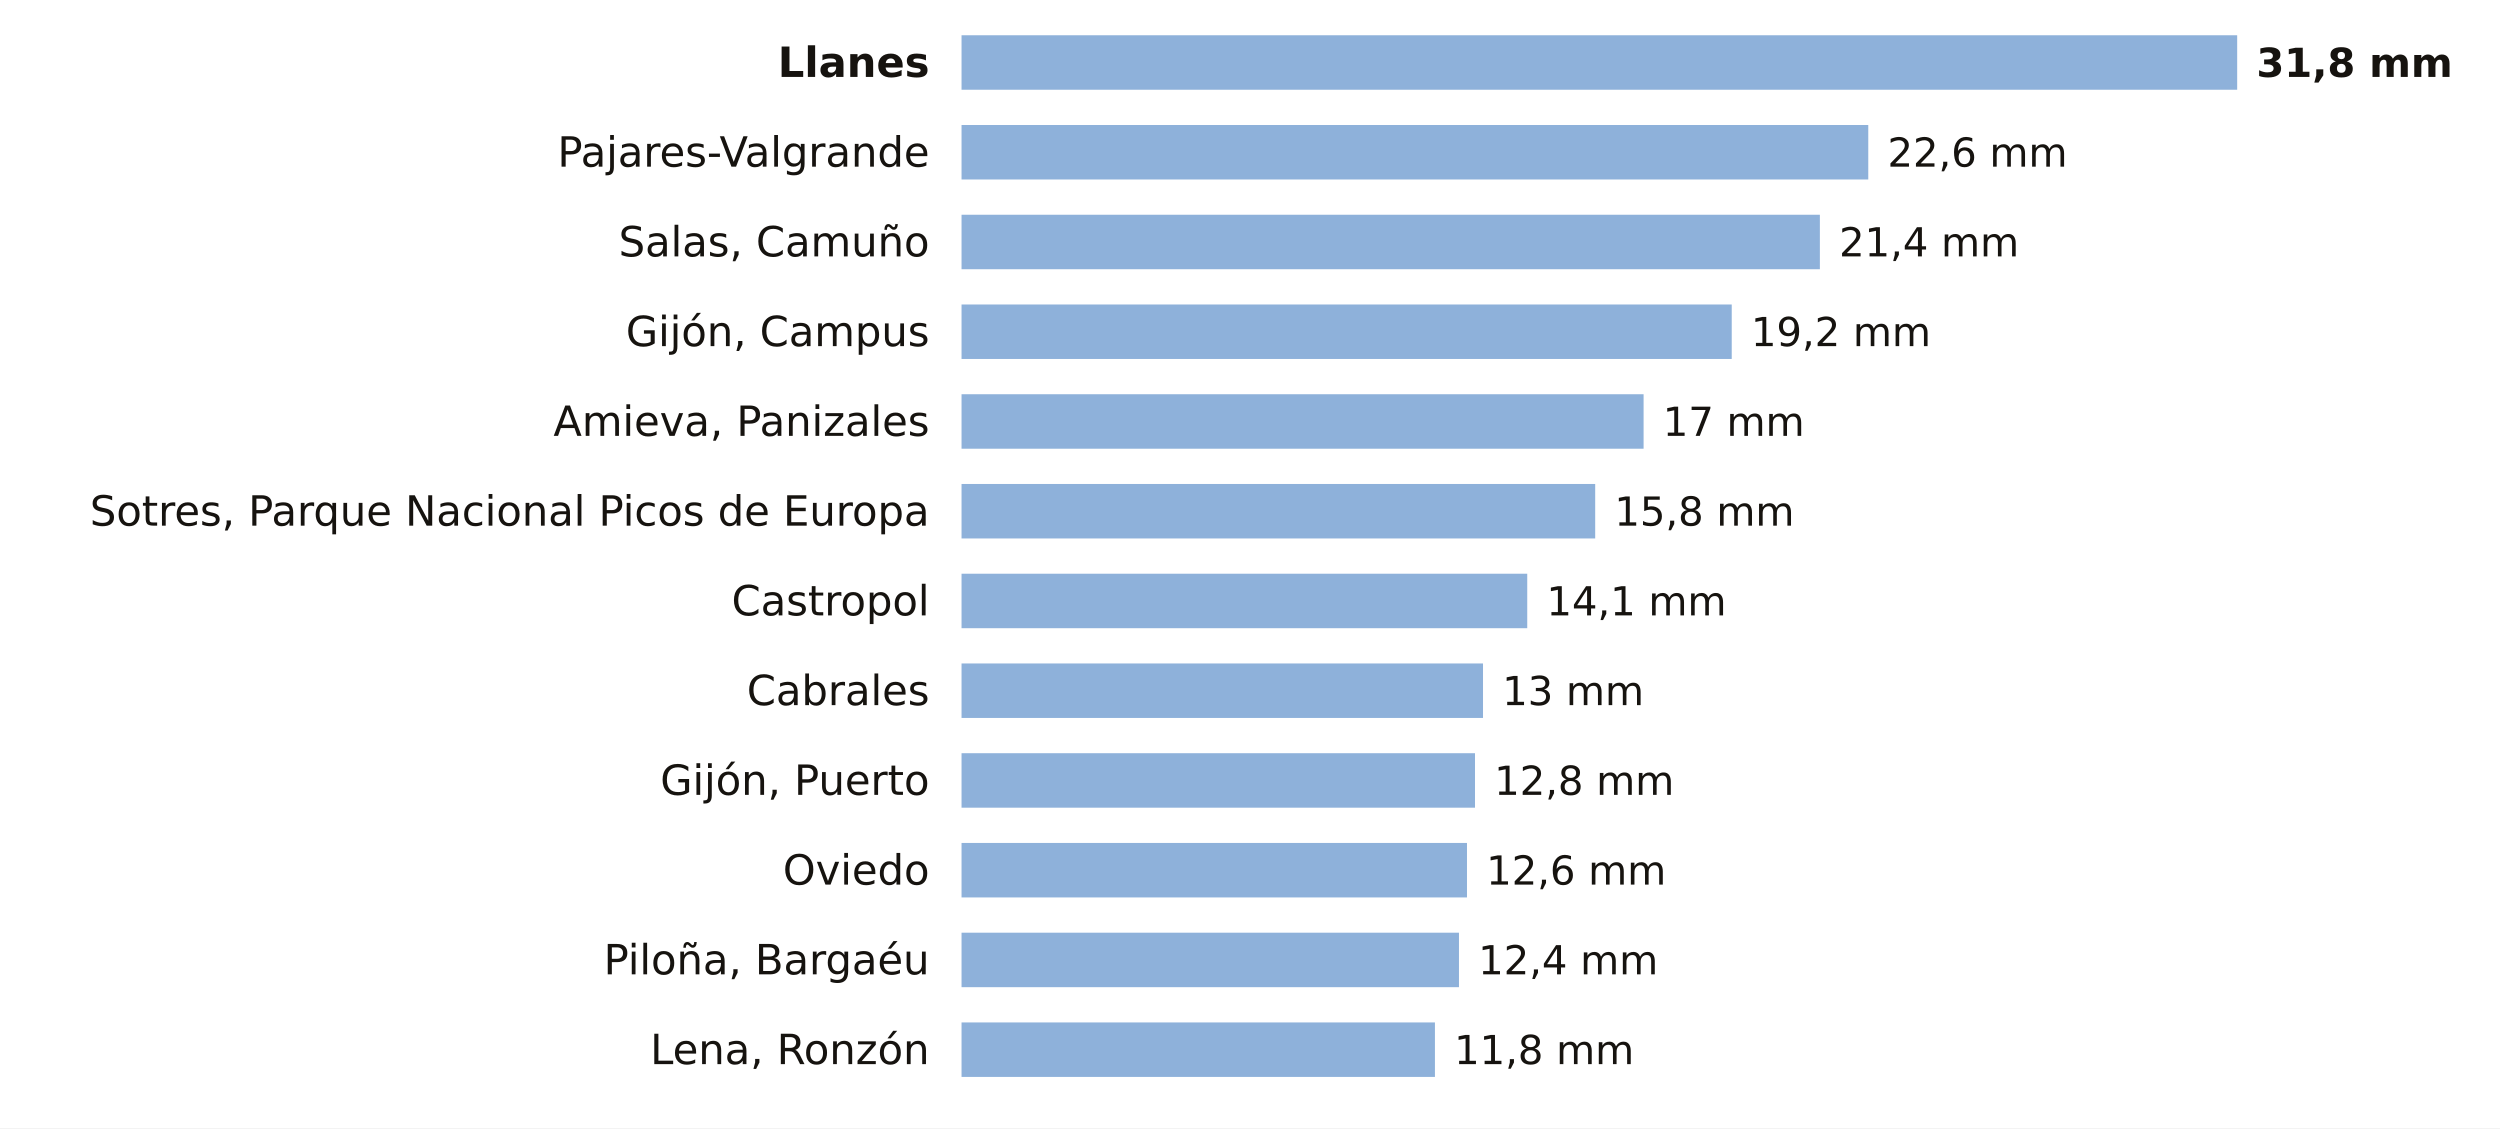
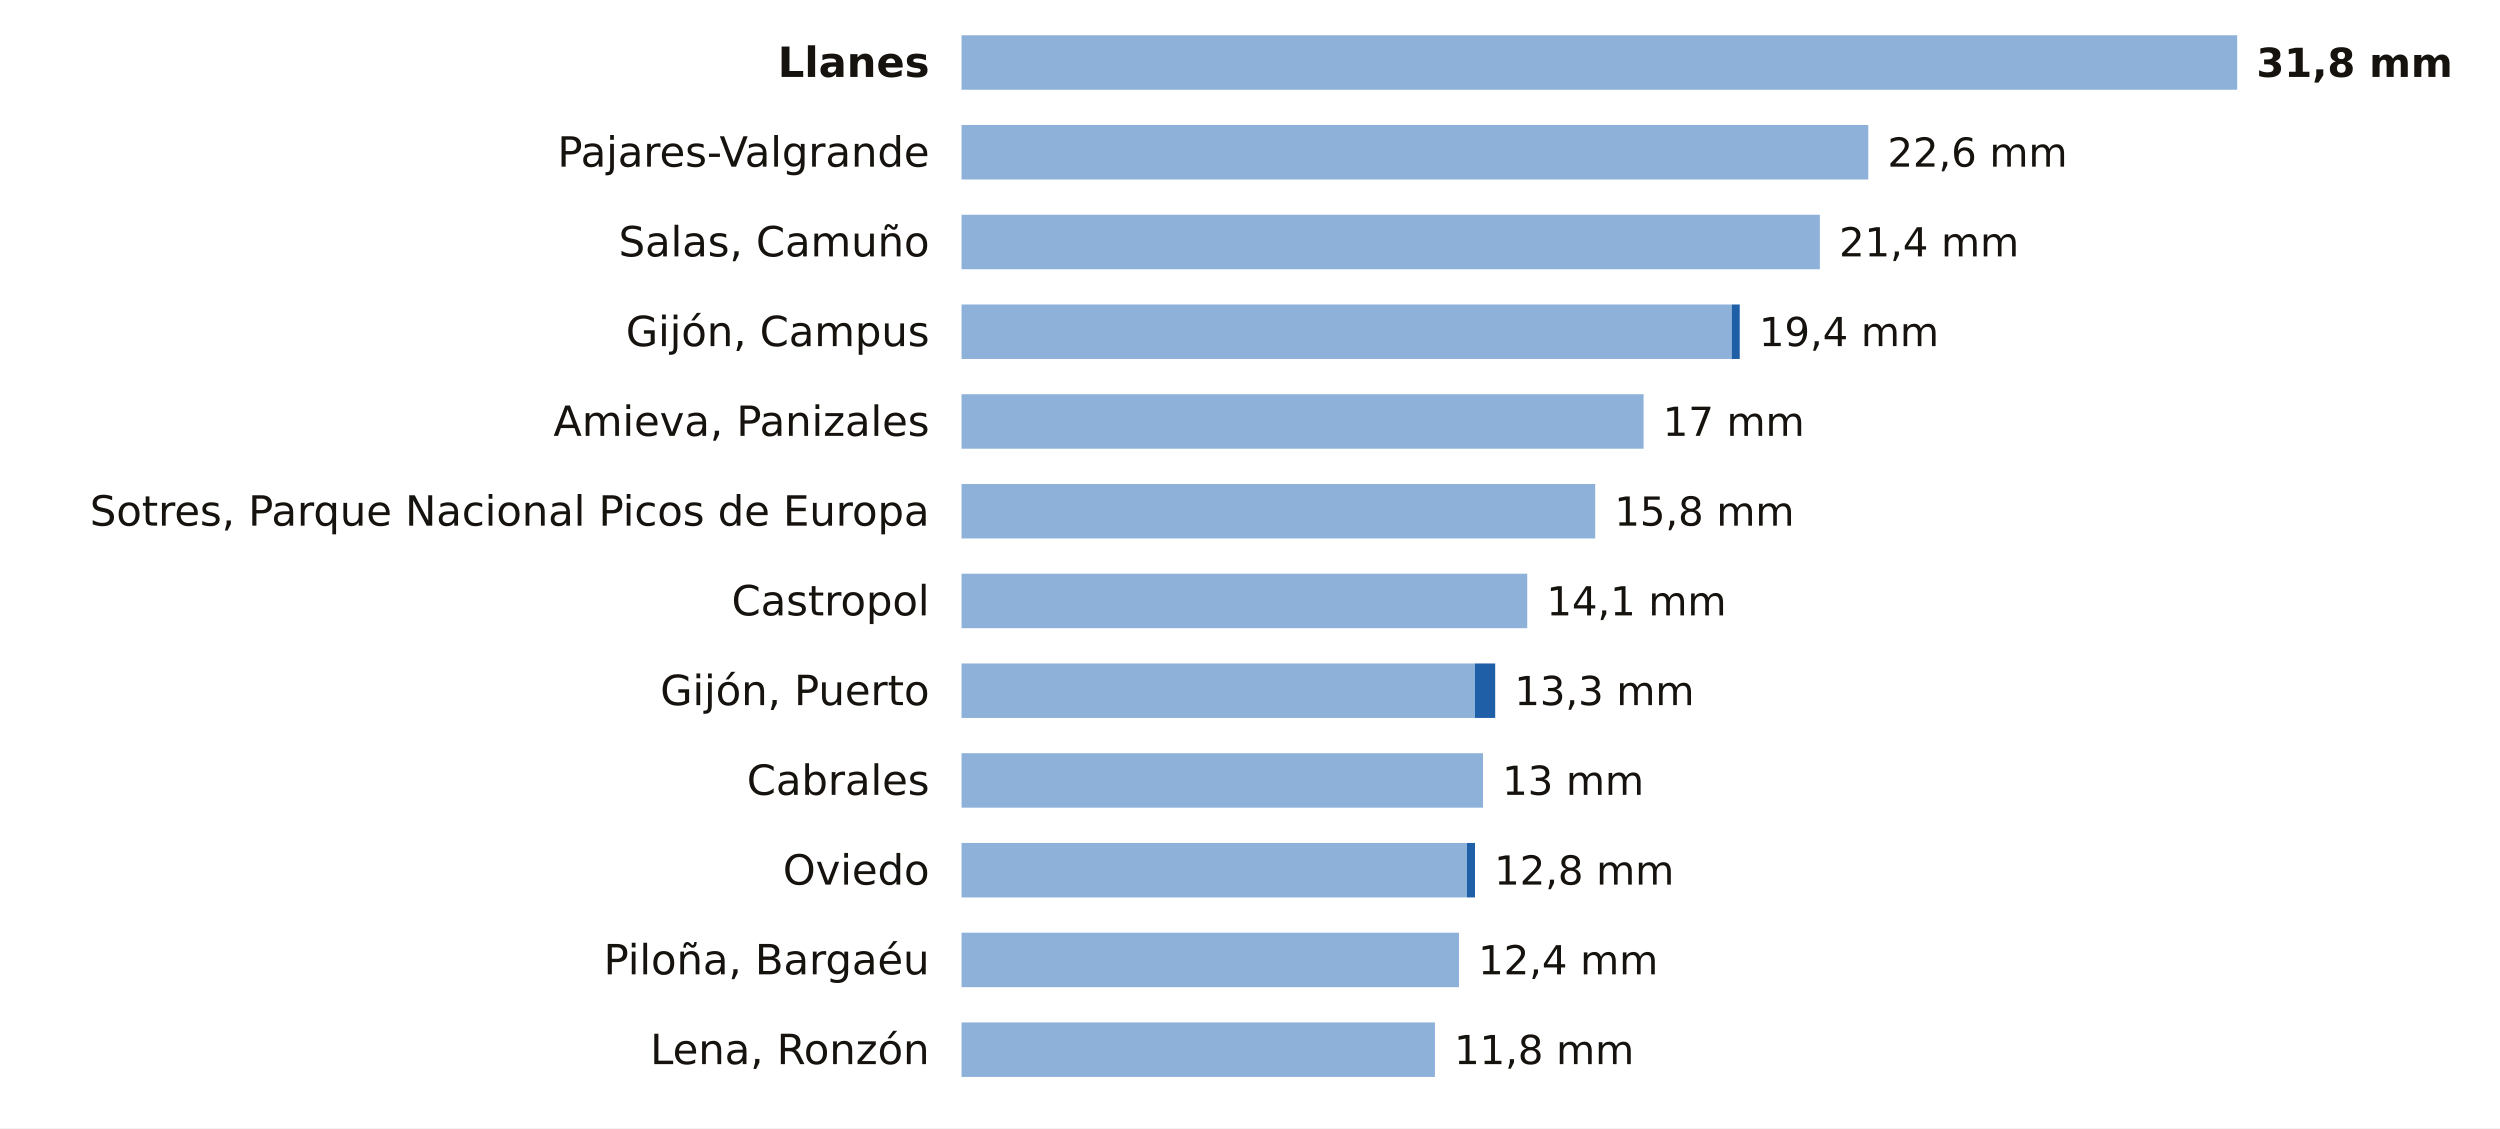
<svg xmlns="http://www.w3.org/2000/svg" viewBox="0 0 780 352" width="780" height="352" role="img" aria-label="La lluvia de los últimos 7 días en las estaciones de AEMET de Asturias">
  <rect width="780" height="352" fill="#FFFFFF" />
  <text x="290.0" y="24.0" font-size="13" fill="#16130F" text-anchor="end" font-weight="600" font-family="Public Sans, DejaVu Sans, Arial, sans-serif">Llanes</text>
  <rect x="300" y="11" width="398.0" height="17" fill="#8EB1DA" />
  <text x="704.0" y="24.0" font-size="12.5" fill="#16130F" text-anchor="start" font-weight="700" font-family="Public Sans, DejaVu Sans, Arial, sans-serif">31,8 mm</text>
  <text x="290.0" y="52.0" font-size="13" fill="#16130F" text-anchor="end" font-weight="400" font-family="Public Sans, DejaVu Sans, Arial, sans-serif">Pajares-Valgrande</text>
  <rect x="300" y="39" width="282.9" height="17" fill="#8EB1DA" />
  <text x="588.9" y="52.0" font-size="12.5" fill="#16130F" text-anchor="start" font-weight="500" font-family="Public Sans, DejaVu Sans, Arial, sans-serif">22,6 mm</text>
  <text x="290.0" y="80.0" font-size="13" fill="#16130F" text-anchor="end" font-weight="400" font-family="Public Sans, DejaVu Sans, Arial, sans-serif">Salas, Camuño</text>
  <rect x="300" y="67" width="267.8" height="17" fill="#8EB1DA" />
  <text x="573.8" y="80.0" font-size="12.5" fill="#16130F" text-anchor="start" font-weight="500" font-family="Public Sans, DejaVu Sans, Arial, sans-serif">21,4 mm</text>
  <text x="290.0" y="108.0" font-size="13" fill="#16130F" text-anchor="end" font-weight="400" font-family="Public Sans, DejaVu Sans, Arial, sans-serif">Gijón, Campus</text>
  <rect x="300" y="95" width="240.3" height="17" fill="#8EB1DA" />
-   <text x="546.3" y="108.0" font-size="12.5" fill="#16130F" text-anchor="start" font-weight="500" font-family="Public Sans, DejaVu Sans, Arial, sans-serif">19,2 mm</text>
+   <rect x="540.3" y="95" width="2.5" height="17" fill="#1F5FA8" />
+   <text x="548.8" y="108.0" font-size="12.5" fill="#16130F" text-anchor="start" font-weight="500" font-family="Public Sans, DejaVu Sans, Arial, sans-serif">19,4 mm</text>
  <text x="290.0" y="136.0" font-size="13" fill="#16130F" text-anchor="end" font-weight="400" font-family="Public Sans, DejaVu Sans, Arial, sans-serif">Amieva, Panizales</text>
  <rect x="300" y="123" width="212.8" height="17" fill="#8EB1DA" />
  <text x="518.8" y="136.0" font-size="12.5" fill="#16130F" text-anchor="start" font-weight="500" font-family="Public Sans, DejaVu Sans, Arial, sans-serif">17 mm</text>
  <text x="290.0" y="164.0" font-size="13" fill="#16130F" text-anchor="end" font-weight="400" font-family="Public Sans, DejaVu Sans, Arial, sans-serif">Sotres, Parque Nacional Picos de Europa</text>
  <rect x="300" y="151" width="197.7" height="17" fill="#8EB1DA" />
  <text x="503.7" y="164.0" font-size="12.5" fill="#16130F" text-anchor="start" font-weight="500" font-family="Public Sans, DejaVu Sans, Arial, sans-serif">15,8 mm</text>
  <text x="290.0" y="192.0" font-size="13" fill="#16130F" text-anchor="end" font-weight="400" font-family="Public Sans, DejaVu Sans, Arial, sans-serif">Castropol</text>
  <rect x="300" y="179" width="176.5" height="17" fill="#8EB1DA" />
  <text x="482.5" y="192.0" font-size="12.5" fill="#16130F" text-anchor="start" font-weight="500" font-family="Public Sans, DejaVu Sans, Arial, sans-serif">14,1 mm</text>
-   <text x="290.0" y="220.0" font-size="13" fill="#16130F" text-anchor="end" font-weight="400" font-family="Public Sans, DejaVu Sans, Arial, sans-serif">Cabrales</text>
-   <rect x="300" y="207" width="162.7" height="17" fill="#8EB1DA" />
-   <text x="468.7" y="220.0" font-size="12.5" fill="#16130F" text-anchor="start" font-weight="500" font-family="Public Sans, DejaVu Sans, Arial, sans-serif">13 mm</text>
-   <text x="290.0" y="248.0" font-size="13" fill="#16130F" text-anchor="end" font-weight="400" font-family="Public Sans, DejaVu Sans, Arial, sans-serif">Gijón, Puerto</text>
-   <rect x="300" y="235" width="160.2" height="17" fill="#8EB1DA" />
-   <text x="466.2" y="248.0" font-size="12.5" fill="#16130F" text-anchor="start" font-weight="500" font-family="Public Sans, DejaVu Sans, Arial, sans-serif">12,8 mm</text>
+   <text x="290.0" y="220.0" font-size="13" fill="#16130F" text-anchor="end" font-weight="400" font-family="Public Sans, DejaVu Sans, Arial, sans-serif">Gijón, Puerto</text>
+   <rect x="300" y="207" width="160.2" height="17" fill="#8EB1DA" />
+   <rect x="460.2" y="207" width="6.3" height="17" fill="#1F5FA8" />
+   <text x="472.5" y="220.0" font-size="12.5" fill="#16130F" text-anchor="start" font-weight="500" font-family="Public Sans, DejaVu Sans, Arial, sans-serif">13,3 mm</text>
+   <text x="290.0" y="248.0" font-size="13" fill="#16130F" text-anchor="end" font-weight="400" font-family="Public Sans, DejaVu Sans, Arial, sans-serif">Cabrales</text>
+   <rect x="300" y="235" width="162.7" height="17" fill="#8EB1DA" />
+   <text x="468.7" y="248.0" font-size="12.5" fill="#16130F" text-anchor="start" font-weight="500" font-family="Public Sans, DejaVu Sans, Arial, sans-serif">13 mm</text>
  <text x="290.0" y="276.0" font-size="13" fill="#16130F" text-anchor="end" font-weight="400" font-family="Public Sans, DejaVu Sans, Arial, sans-serif">Oviedo</text>
  <rect x="300" y="263" width="157.7" height="17" fill="#8EB1DA" />
-   <text x="463.7" y="276.0" font-size="12.5" fill="#16130F" text-anchor="start" font-weight="500" font-family="Public Sans, DejaVu Sans, Arial, sans-serif">12,6 mm</text>
+   <rect x="457.7" y="263" width="2.5" height="17" fill="#1F5FA8" />
+   <text x="466.2" y="276.0" font-size="12.5" fill="#16130F" text-anchor="start" font-weight="500" font-family="Public Sans, DejaVu Sans, Arial, sans-serif">12,8 mm</text>
  <text x="290.0" y="304.0" font-size="13" fill="#16130F" text-anchor="end" font-weight="400" font-family="Public Sans, DejaVu Sans, Arial, sans-serif">Piloña, Bargaéu</text>
  <rect x="300" y="291" width="155.2" height="17" fill="#8EB1DA" />
  <text x="461.2" y="304.0" font-size="12.5" fill="#16130F" text-anchor="start" font-weight="500" font-family="Public Sans, DejaVu Sans, Arial, sans-serif">12,4 mm</text>
  <text x="290.0" y="332.0" font-size="13" fill="#16130F" text-anchor="end" font-weight="400" font-family="Public Sans, DejaVu Sans, Arial, sans-serif">Lena, Ronzón</text>
  <rect x="300" y="319" width="147.7" height="17" fill="#8EB1DA" />
  <text x="453.7" y="332.0" font-size="12.5" fill="#16130F" text-anchor="start" font-weight="500" font-family="Public Sans, DejaVu Sans, Arial, sans-serif">11,8 mm</text>
</svg>
